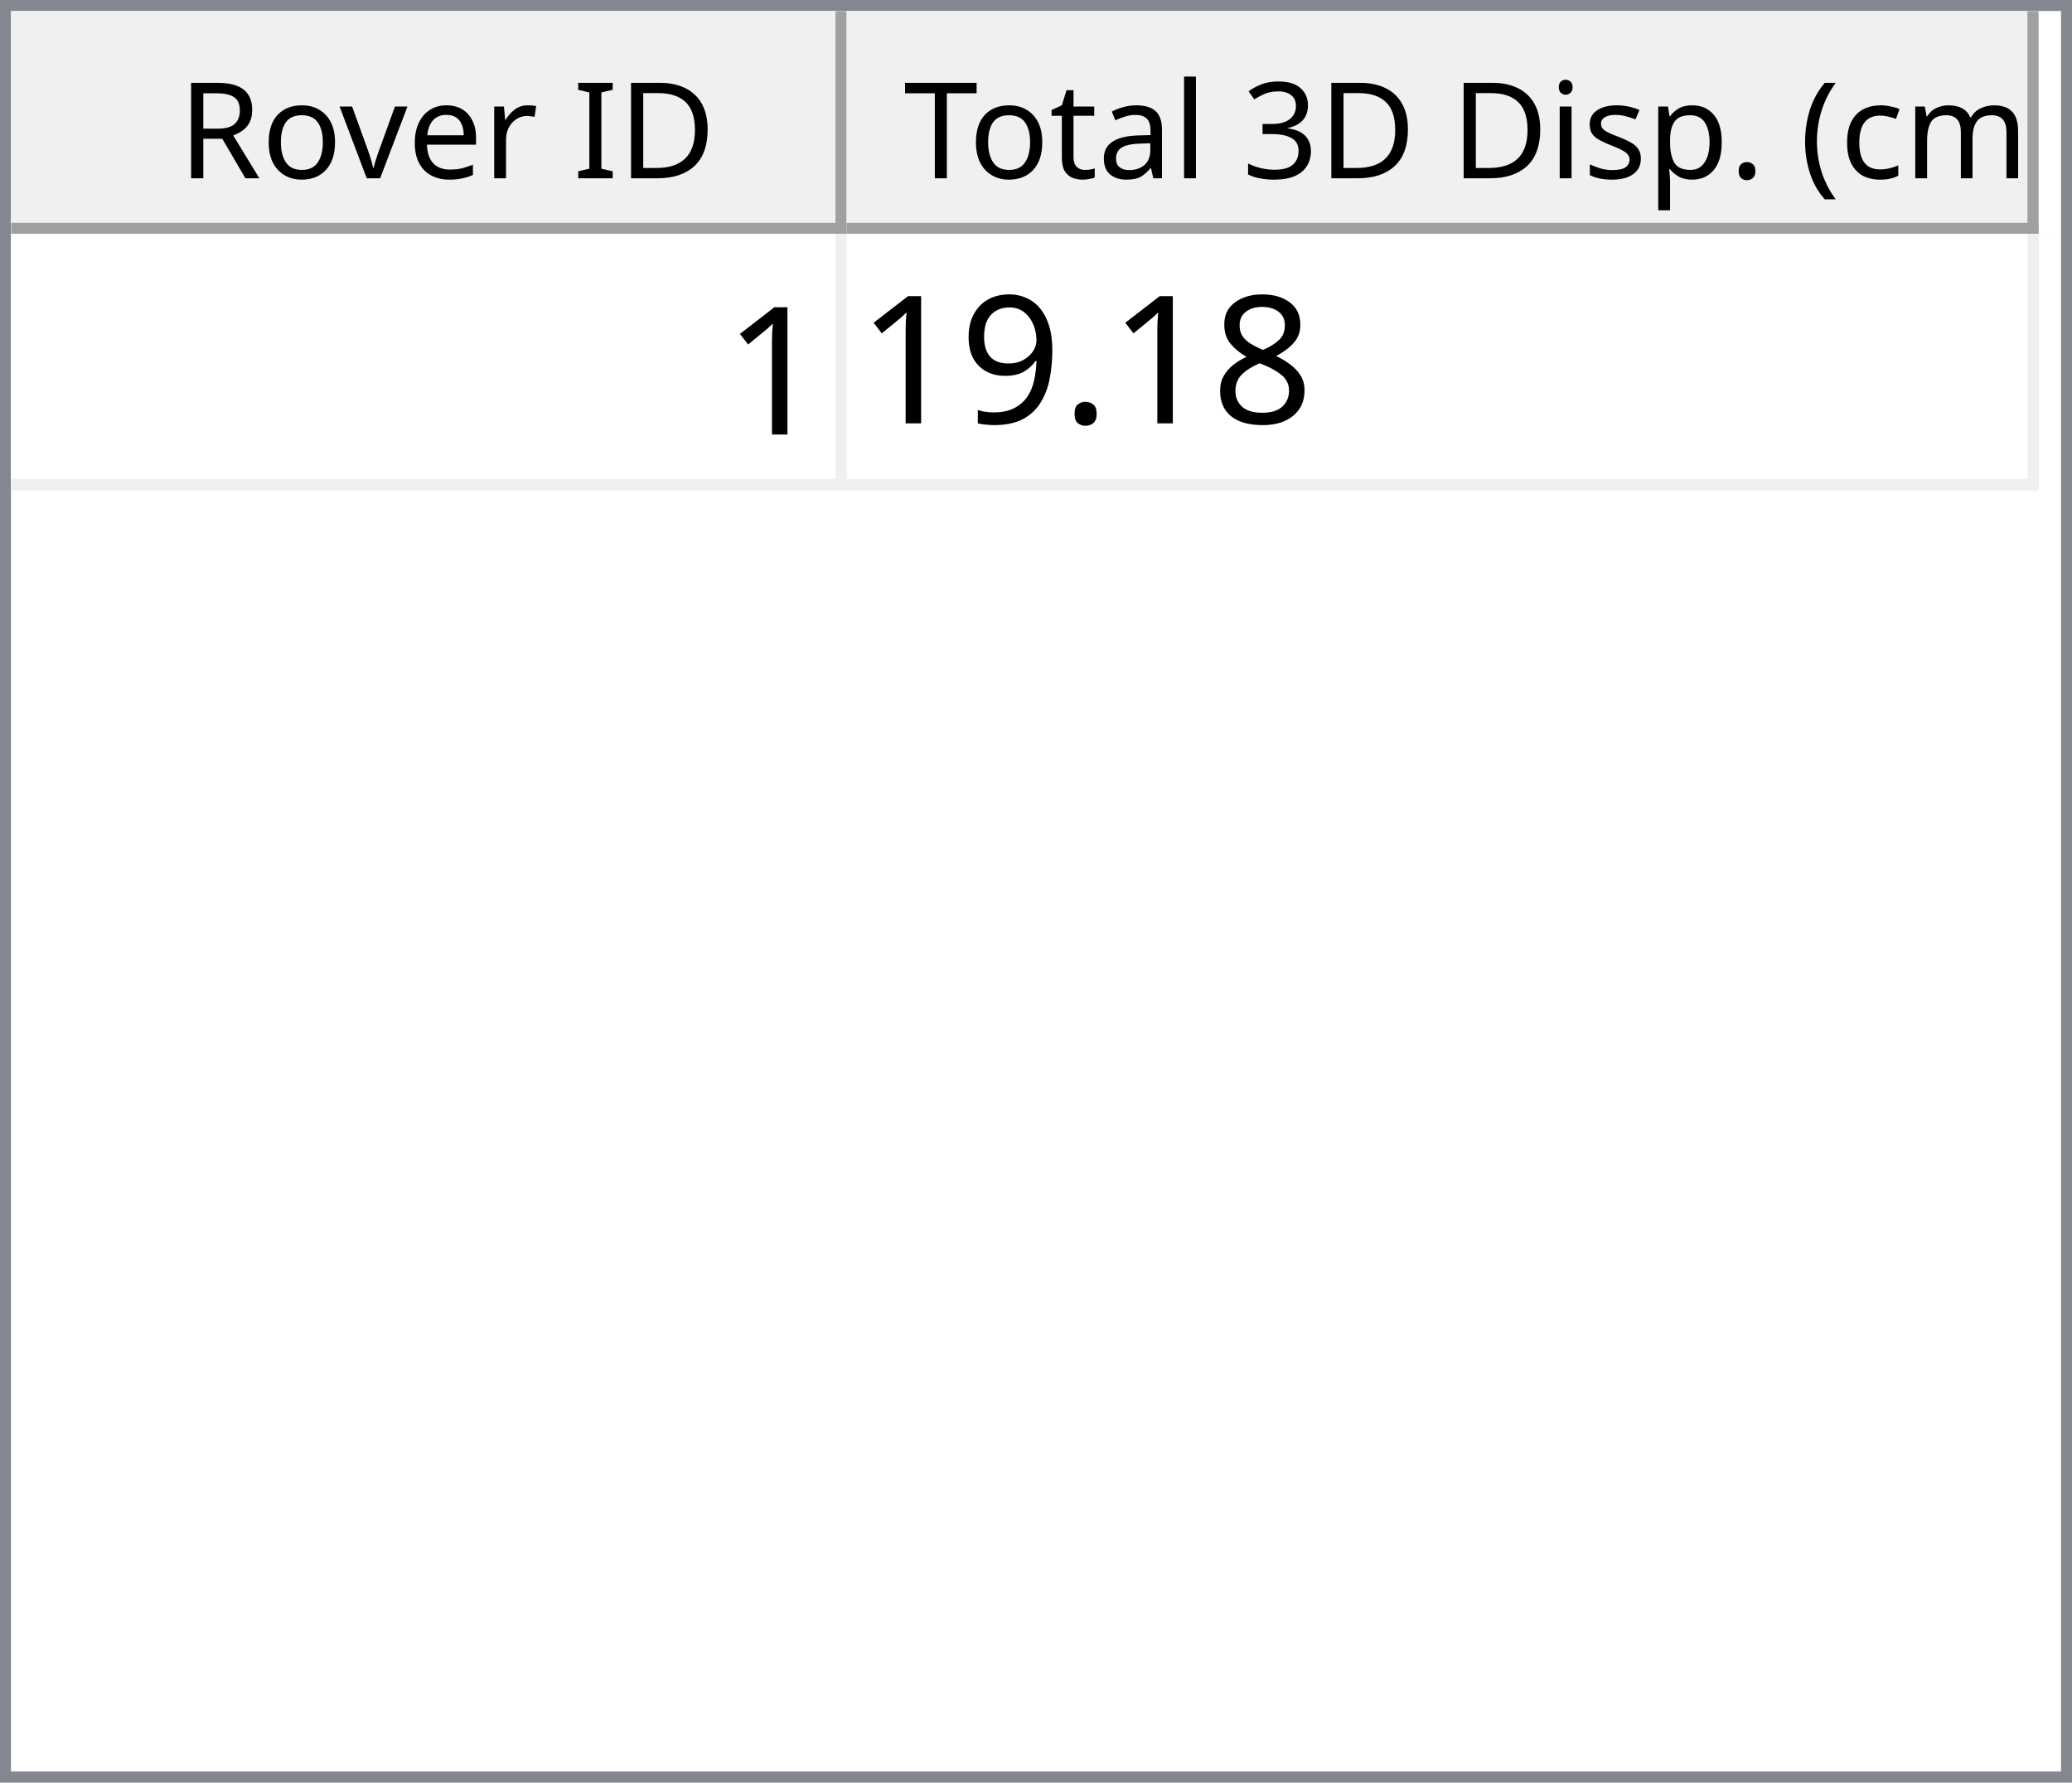
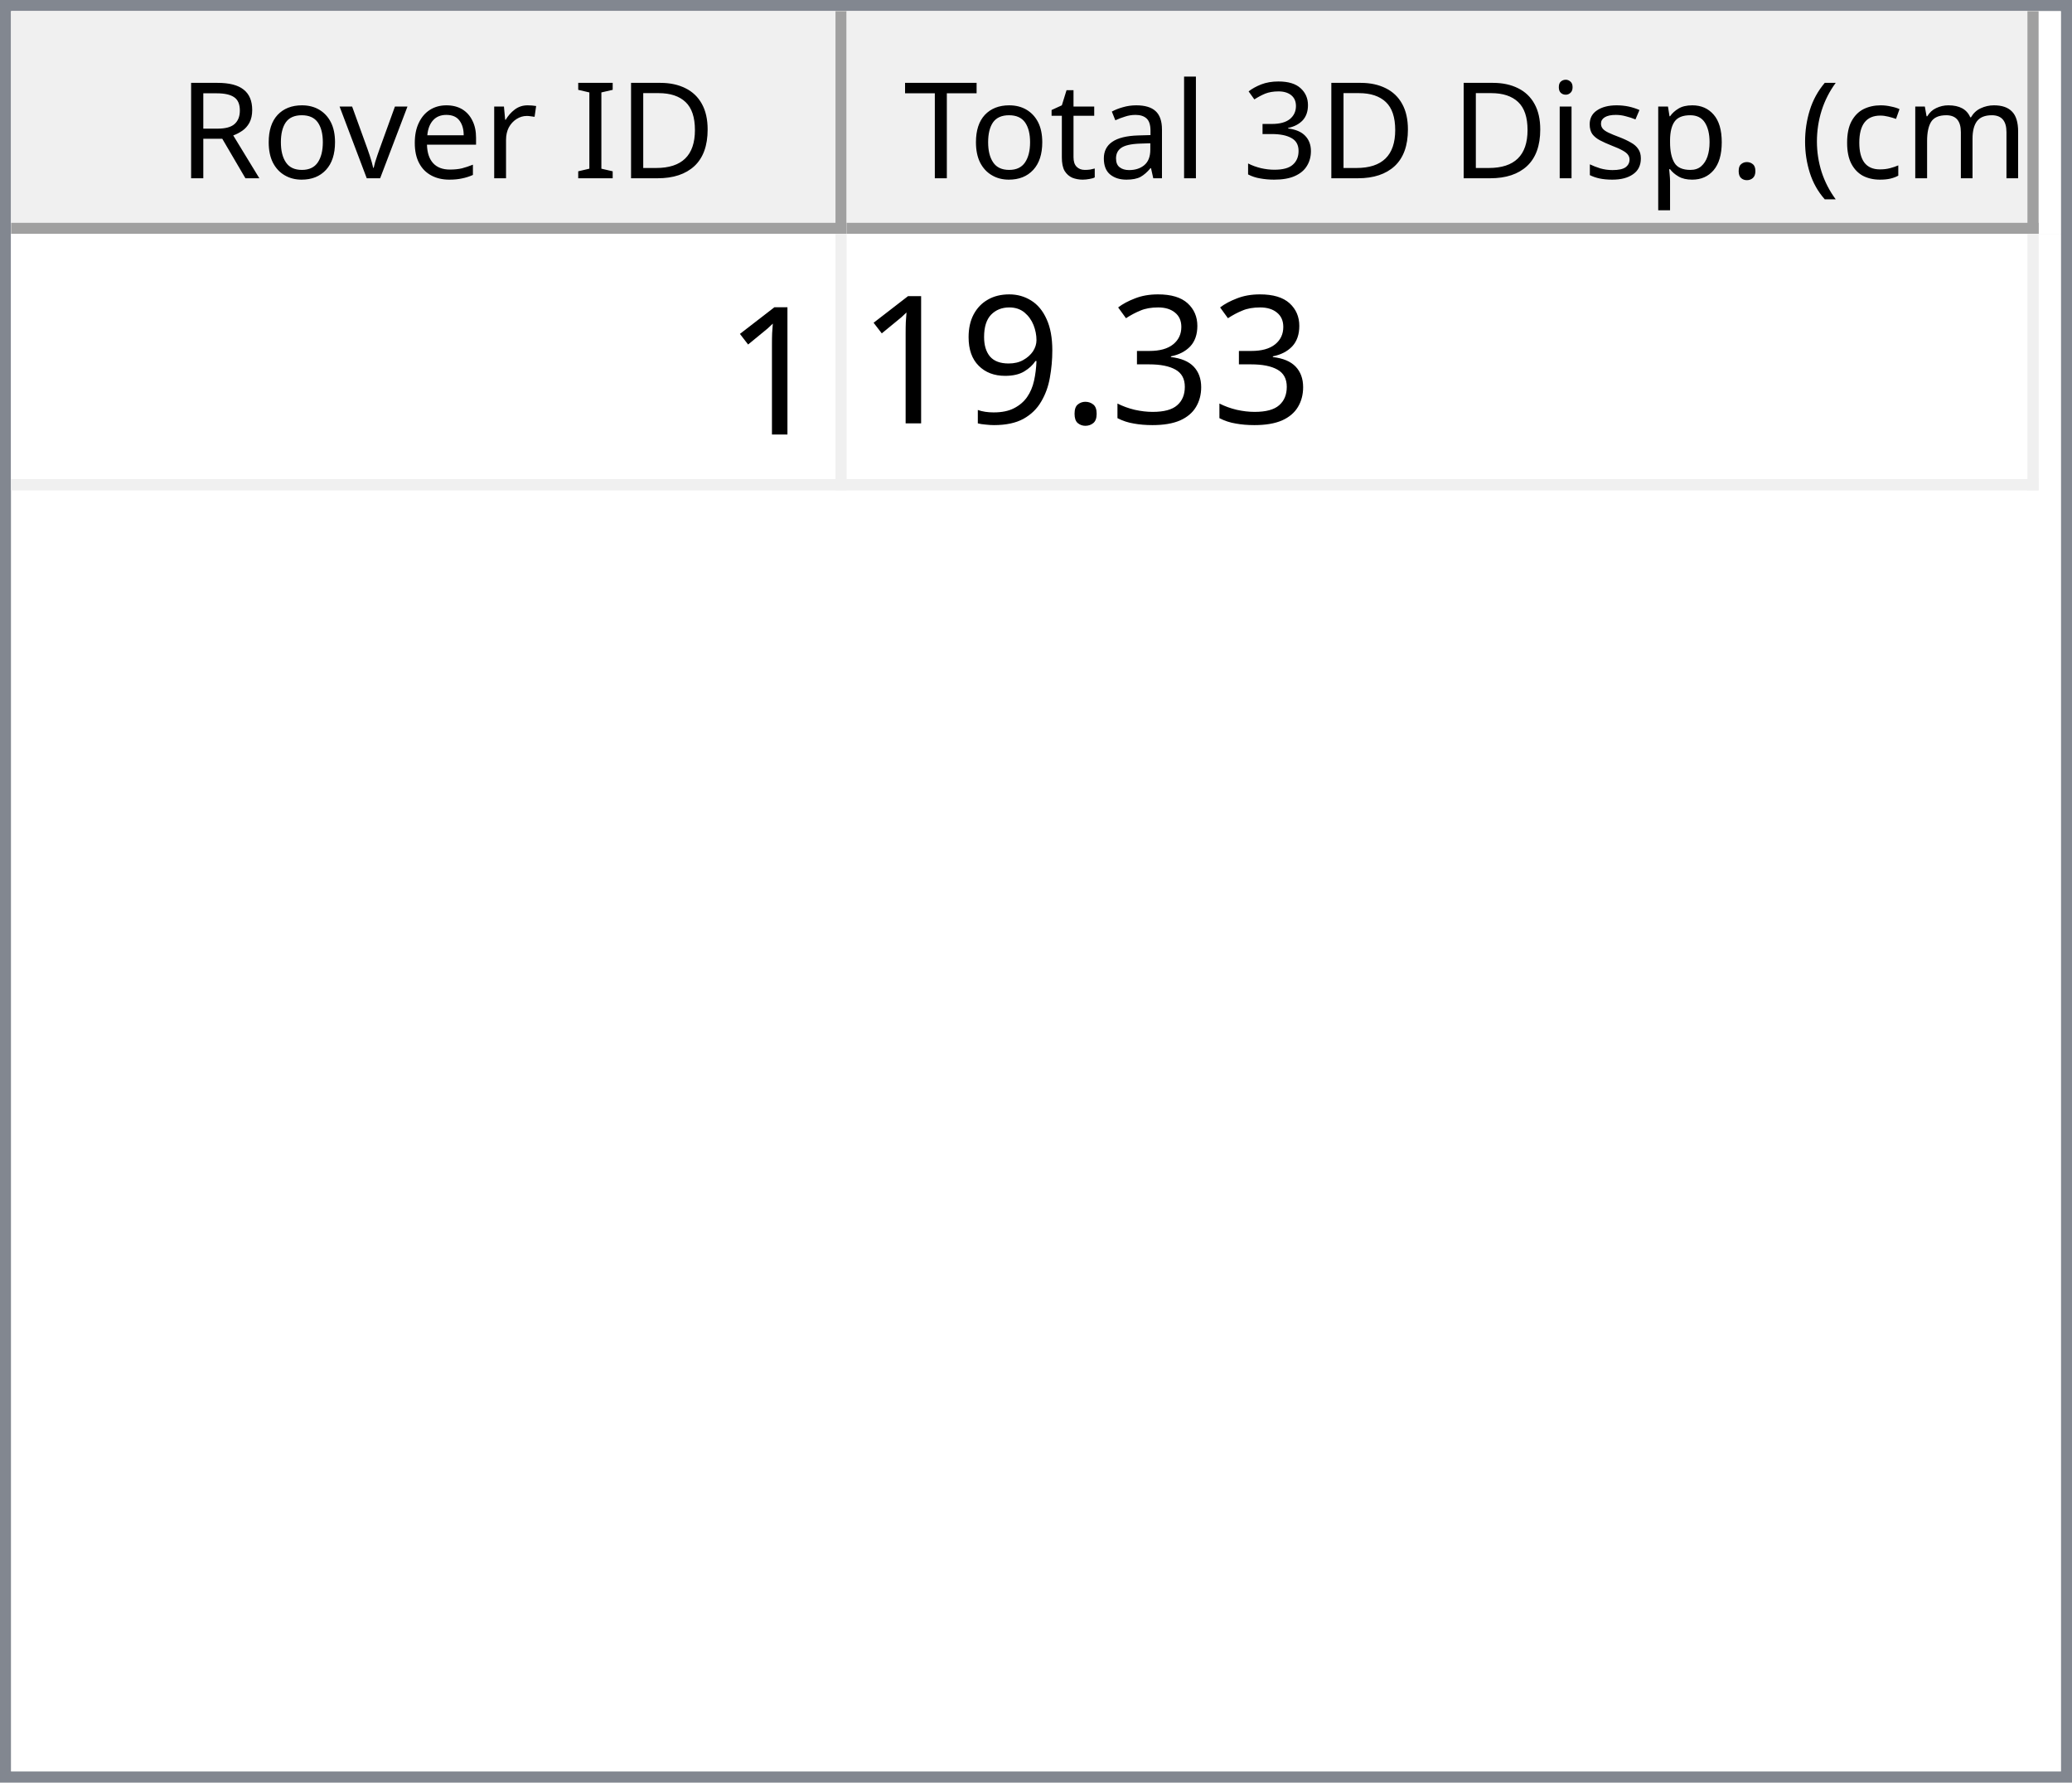
<svg xmlns="http://www.w3.org/2000/svg" style="fill-opacity:1; color-rendering:auto; color-interpolation:auto; text-rendering:auto; stroke:black; stroke-linecap:square; stroke-miterlimit:10; shape-rendering:auto; stroke-opacity:1; fill:black; stroke-dasharray:none; font-weight:normal; stroke-width:1; font-family:'Dialog'; font-style:normal; stroke-linejoin:miter; font-size:12px; stroke-dashoffset:0; image-rendering:auto;" width="186" height="160">
  <defs id="genericDefs" />
  <g>
    <defs id="defs1">
      <clipPath clipPathUnits="userSpaceOnUse" id="clipPath1">
        <path d="M0 0 L186 0 L186 160 L0 160 L0 0 Z" />
      </clipPath>
      <clipPath clipPathUnits="userSpaceOnUse" id="clipPath2">
        <path d="M0 0 L0 160 L186 160 L186 0 Z" />
      </clipPath>
      <clipPath clipPathUnits="userSpaceOnUse" id="clipPath3">
        <path d="M0 0 L0 20 L184 20 L184 0 Z" />
      </clipPath>
      <clipPath clipPathUnits="userSpaceOnUse" id="clipPath4">
        <path d="M0 0 L0 20 L75 20 L75 0 Z" />
      </clipPath>
      <clipPath clipPathUnits="userSpaceOnUse" id="clipPath5">
        <path d="M1 1 L1 19 L74 19 L74 1 Z" />
      </clipPath>
      <clipPath clipPathUnits="userSpaceOnUse" id="clipPath6">
        <path d="M0 0 L0 18 L73 18 L73 0 Z" />
      </clipPath>
      <clipPath clipPathUnits="userSpaceOnUse" id="clipPath7">
        <path d="M-0.5 -0.5 L-0.5 19.5 L74.5 19.5 L74.5 -0.5 Z" />
      </clipPath>
      <clipPath clipPathUnits="userSpaceOnUse" id="clipPath8">
        <path d="M0 0 L0 20 L107 20 L107 0 Z" />
      </clipPath>
      <clipPath clipPathUnits="userSpaceOnUse" id="clipPath9">
        <path d="M1 1 L1 19 L106 19 L106 1 Z" />
      </clipPath>
      <clipPath clipPathUnits="userSpaceOnUse" id="clipPath10">
        <path d="M0 0 L0 18 L105 18 L105 0 Z" />
      </clipPath>
      <clipPath clipPathUnits="userSpaceOnUse" id="clipPath11">
        <path d="M-0.5 -0.5 L-0.5 19.5 L106.5 19.5 L106.5 -0.5 Z" />
      </clipPath>
      <clipPath clipPathUnits="userSpaceOnUse" id="clipPath12">
        <path d="M0 0 L0 138 L184 138 L184 0 Z" />
      </clipPath>
      <clipPath clipPathUnits="userSpaceOnUse" id="clipPath13">
        <path d="M0 0 L0 23 L182 23 L182 0 Z" />
      </clipPath>
      <clipPath clipPathUnits="userSpaceOnUse" id="clipPath14">
        <path d="M-0.5 -0.5 L-0.5 22.5 L181.5 22.5 L181.5 -0.5 Z" />
      </clipPath>
      <clipPath clipPathUnits="userSpaceOnUse" id="clipPath15">
        <path d="M0 0 L0 22 L74 22 L74 0 Z" />
      </clipPath>
      <clipPath clipPathUnits="userSpaceOnUse" id="clipPath16">
        <path d="M0 0 L0 22 L106 22 L106 0 Z" />
      </clipPath>
      <font horiz-adv-x="64.551" id="font1">
        <font-face ascent="107.91" descent="25.098" units-per-em="100" style="font-style:normal; font-family:Segoe UI; font-weight:normal;" />
        <missing-glyph horiz-adv-x="64.551" d="M8.109 0 L8.109 68.266 L56.453 68.266 L56.453 0 L8.109 0 ZM15.328 7.234 L49.219 7.234 L49.219 61.031 L15.328 61.031 L15.328 7.234 Z" />
        <glyph unicode="D" horiz-adv-x="70.117" d="M9.188 0 L9.188 70.016 L28.516 70.016 Q65.531 70.016 65.531 35.891 Q65.531 19.672 55.25 9.836 Q44.969 0 27.734 0 L9.188 0 ZM17.391 62.594 L17.391 7.422 L27.828 7.422 Q41.609 7.422 49.273 14.797 Q56.938 22.172 56.938 35.688 Q56.938 62.594 28.328 62.594 L17.391 62.594 Z" />
        <glyph unicode="I" horiz-adv-x="26.611" d="M17.391 0 L9.188 0 L9.188 70.016 L17.391 70.016 L17.391 0 Z" />
        <glyph unicode=" " horiz-adv-x="27.393" d="" />
        <glyph unicode="r" horiz-adv-x="34.766" d="M34.188 41.891 Q32.078 43.5 28.125 43.5 Q23 43.5 19.555 38.672 Q16.109 33.844 16.109 25.484 L16.109 0 L8.109 0 L8.109 50 L16.109 50 L16.109 39.703 L16.312 39.703 Q18.016 44.969 21.531 47.922 Q25.047 50.875 29.391 50.875 Q32.516 50.875 34.188 50.203 L34.188 41.891 Z" />
        <glyph unicode="e" horiz-adv-x="52.295" d="M48.297 23 L12.984 23 Q13.188 14.656 17.484 10.109 Q21.781 5.562 29.297 5.562 Q37.75 5.562 44.828 11.141 L44.828 3.609 Q38.234 -1.172 27.391 -1.172 Q16.797 -1.172 10.742 5.641 Q4.688 12.453 4.688 24.812 Q4.688 36.469 11.305 43.82 Q17.922 51.172 27.734 51.172 Q37.547 51.172 42.922 44.828 Q48.297 38.484 48.297 27.203 L48.297 23 ZM40.094 29.781 Q40.047 36.719 36.75 40.578 Q33.453 44.438 27.594 44.438 Q21.922 44.438 17.969 40.383 Q14.016 36.328 13.094 29.781 L40.094 29.781 Z" />
        <glyph unicode="v" horiz-adv-x="47.9" d="M47.406 50 L27.484 0 L19.625 0 L0.688 50 L9.469 50 L22.172 13.672 Q23.578 9.672 23.922 6.688 L24.125 6.688 Q24.609 10.453 25.688 13.484 L38.969 50 L47.406 50 Z" />
        <glyph unicode="o" horiz-adv-x="58.594" d="M29 -1.172 Q17.922 -1.172 11.305 5.836 Q4.688 12.844 4.688 24.422 Q4.688 37.016 11.57 44.094 Q18.453 51.172 30.172 51.172 Q41.359 51.172 47.633 44.289 Q53.906 37.406 53.906 25.203 Q53.906 13.234 47.141 6.031 Q40.375 -1.172 29 -1.172 ZM29.594 44.438 Q21.875 44.438 17.383 39.188 Q12.891 33.938 12.891 24.703 Q12.891 15.828 17.43 10.695 Q21.969 5.562 29.594 5.562 Q37.359 5.562 41.531 10.594 Q45.703 15.625 45.703 24.906 Q45.703 34.281 41.531 39.359 Q37.359 44.438 29.594 44.438 Z" />
        <glyph unicode="R" horiz-adv-x="59.814" d="M59.375 0 L49.609 0 L37.891 19.625 Q36.281 22.359 34.766 24.289 Q33.25 26.219 31.664 27.438 Q30.078 28.656 28.25 29.219 Q26.422 29.781 24.125 29.781 L17.391 29.781 L17.391 0 L9.188 0 L9.188 70.016 L30.078 70.016 Q34.672 70.016 38.555 68.867 Q42.438 67.719 45.289 65.375 Q48.141 63.031 49.758 59.547 Q51.375 56.062 51.375 51.375 Q51.375 47.703 50.273 44.656 Q49.172 41.609 47.148 39.211 Q45.125 36.812 42.266 35.133 Q39.406 33.453 35.844 32.516 L35.844 32.328 Q37.594 31.547 38.891 30.547 Q40.188 29.547 41.359 28.18 Q42.531 26.812 43.68 25.078 Q44.828 23.344 46.234 21.047 L59.375 0 ZM17.391 62.594 L17.391 37.203 L28.516 37.203 Q31.594 37.203 34.203 38.133 Q36.812 39.062 38.719 40.797 Q40.625 42.531 41.703 45.047 Q42.781 47.562 42.781 50.688 Q42.781 56.297 39.141 59.445 Q35.5 62.594 28.609 62.594 L17.391 62.594 Z" />
        <glyph unicode=")" horiz-adv-x="30.176" d="M8.297 -15.922 L1.172 -15.922 Q16.406 2.344 16.406 26.812 Q16.406 51.469 1.078 70.016 L8.297 70.016 Q23.531 52.156 23.531 26.703 Q23.531 1.375 8.297 -15.922 Z" />
        <glyph unicode="m" horiz-adv-x="86.133" d="M79.109 0 L71.094 0 L71.094 28.719 Q71.094 37.016 68.531 40.727 Q65.969 44.438 59.906 44.438 Q54.781 44.438 51.195 39.75 Q47.609 35.062 47.609 28.516 L47.609 0 L39.594 0 L39.594 29.688 Q39.594 44.438 28.219 44.438 Q22.953 44.438 19.531 40.016 Q16.109 35.594 16.109 28.516 L16.109 0 L8.109 0 L8.109 50 L16.109 50 L16.109 42.094 L16.312 42.094 Q21.625 51.172 31.844 51.172 Q36.969 51.172 40.773 48.312 Q44.578 45.453 46 40.828 Q51.562 51.172 62.594 51.172 Q79.109 51.172 79.109 30.812 L79.109 0 Z" />
        <glyph unicode="c" horiz-adv-x="46.191" d="M42.188 2.297 Q36.422 -1.172 28.516 -1.172 Q17.828 -1.172 11.258 5.789 Q4.688 12.75 4.688 23.828 Q4.688 36.188 11.766 43.68 Q18.844 51.172 30.672 51.172 Q37.25 51.172 42.281 48.734 L42.281 40.531 Q36.719 44.438 30.375 44.438 Q22.703 44.438 17.797 38.945 Q12.891 33.453 12.891 24.516 Q12.891 15.719 17.508 10.641 Q22.125 5.562 29.891 5.562 Q36.422 5.562 42.188 9.906 L42.188 2.297 Z" />
        <glyph unicode="(" horiz-adv-x="30.176" d="M29.109 -15.922 L21.969 -15.922 Q6.844 1.375 6.844 26.703 Q6.844 52.156 21.969 70.016 L29.203 70.016 Q13.875 51.469 13.875 26.812 Q13.875 2.344 29.109 -15.922 Z" />
        <glyph unicode="." horiz-adv-x="21.68" d="M10.891 -1.078 Q8.641 -1.078 7.055 0.539 Q5.469 2.156 5.469 4.391 Q5.469 6.641 7.055 8.273 Q8.641 9.906 10.891 9.906 Q13.188 9.906 14.797 8.273 Q16.406 6.641 16.406 4.391 Q16.406 2.156 14.797 0.539 Q13.188 -1.078 10.891 -1.078 Z" />
        <glyph unicode="p" horiz-adv-x="58.789" d="M16.312 7.234 L16.109 7.234 L16.109 -23 L8.109 -23 L8.109 50 L16.109 50 L16.109 41.219 L16.312 41.219 Q22.219 51.172 33.594 51.172 Q43.266 51.172 48.688 44.461 Q54.109 37.75 54.109 26.469 Q54.109 13.922 48 6.375 Q41.891 -1.172 31.297 -1.172 Q21.578 -1.172 16.312 7.234 ZM16.109 27.391 L16.109 20.406 Q16.109 14.203 20.141 9.883 Q24.172 5.562 30.375 5.562 Q37.641 5.562 41.773 11.133 Q45.906 16.703 45.906 26.609 Q45.906 34.969 42.047 39.703 Q38.188 44.438 31.594 44.438 Q24.609 44.438 20.359 39.578 Q16.109 34.719 16.109 27.391 Z" />
        <glyph unicode="s" horiz-adv-x="42.432" d="M5.078 1.812 L5.078 10.406 Q11.625 5.562 19.484 5.562 Q30.031 5.562 30.031 12.594 Q30.031 14.594 29.125 15.992 Q28.219 17.391 26.68 18.461 Q25.141 19.531 23.07 20.383 Q21 21.234 18.609 22.172 Q15.281 23.484 12.766 24.828 Q10.25 26.172 8.57 27.859 Q6.891 29.547 6.031 31.695 Q5.172 33.844 5.172 36.719 Q5.172 40.234 6.789 42.945 Q8.406 45.656 11.086 47.484 Q13.766 49.312 17.211 50.242 Q20.656 51.172 24.312 51.172 Q30.812 51.172 35.938 48.922 L35.938 40.828 Q30.422 44.438 23.25 44.438 Q21 44.438 19.195 43.922 Q17.391 43.406 16.094 42.477 Q14.797 41.547 14.086 40.258 Q13.375 38.969 13.375 37.406 Q13.375 35.453 14.086 34.133 Q14.797 32.812 16.164 31.789 Q17.531 30.766 19.484 29.938 Q21.438 29.109 23.922 28.125 Q27.25 26.859 29.883 25.516 Q32.516 24.172 34.375 22.484 Q36.234 20.797 37.234 18.602 Q38.234 16.406 38.234 13.375 Q38.234 9.672 36.602 6.938 Q34.969 4.203 32.234 2.398 Q29.5 0.594 25.93 -0.289 Q22.359 -1.172 18.453 -1.172 Q10.75 -1.172 5.078 1.812 Z" />
        <glyph unicode="i" horiz-adv-x="24.219" d="M12.203 62.703 Q10.062 62.703 8.547 64.164 Q7.031 65.625 7.031 67.875 Q7.031 70.125 8.547 71.609 Q10.062 73.094 12.203 73.094 Q14.406 73.094 15.945 71.609 Q17.484 70.125 17.484 67.875 Q17.484 65.719 15.945 64.211 Q14.406 62.703 12.203 62.703 ZM16.109 0 L8.109 0 L8.109 50 L16.109 50 L16.109 0 Z" />
        <glyph unicode="3" horiz-adv-x="53.906" d="M46.531 19.828 Q46.531 15.094 44.75 11.211 Q42.969 7.328 39.719 4.57 Q36.469 1.812 31.93 0.297 Q27.391 -1.219 21.922 -1.219 Q11.922 -1.219 6 2.594 L6 11.188 Q13.094 5.609 22.219 5.609 Q25.875 5.609 28.828 6.539 Q31.781 7.469 33.906 9.227 Q36.031 10.984 37.18 13.477 Q38.328 15.969 38.328 19.094 Q38.328 32.812 18.797 32.812 L12.984 32.812 L12.984 39.594 L18.5 39.594 Q35.797 39.594 35.797 52.484 Q35.797 64.406 22.609 64.406 Q15.188 64.406 8.688 59.422 L8.688 67.188 Q15.375 71.188 24.609 71.188 Q29 71.188 32.57 69.969 Q36.141 68.75 38.68 66.555 Q41.219 64.359 42.609 61.281 Q44 58.203 44 54.5 Q44 40.672 30.031 36.719 L30.031 36.531 Q33.594 36.141 36.625 34.797 Q39.656 33.453 41.852 31.305 Q44.047 29.156 45.289 26.25 Q46.531 23.344 46.531 19.828 Z" />
        <glyph unicode="l" horiz-adv-x="24.219" d="M16.109 0 L8.109 0 L8.109 74.031 L16.109 74.031 L16.109 0 Z" />
        <glyph unicode="a" horiz-adv-x="50.879" d="M43.891 0 L35.891 0 L35.891 7.812 L35.688 7.812 Q30.469 -1.172 20.312 -1.172 Q12.844 -1.172 8.617 2.781 Q4.391 6.734 4.391 13.281 Q4.391 27.297 20.906 29.594 L35.891 31.688 Q35.891 44.438 25.594 44.438 Q16.547 44.438 9.281 38.281 L9.281 46.484 Q16.656 51.172 26.266 51.172 Q43.891 51.172 43.891 32.516 L43.891 0 ZM35.891 25.297 L23.828 23.641 Q18.266 22.859 15.43 20.875 Q12.594 18.891 12.594 13.875 Q12.594 10.203 15.211 7.883 Q17.828 5.562 22.172 5.562 Q28.125 5.562 32.008 9.742 Q35.891 13.922 35.891 20.312 L35.891 25.297 Z" />
        <glyph unicode="t" horiz-adv-x="33.887" d="M31.297 0.484 Q28.469 -1.078 23.828 -1.078 Q10.688 -1.078 10.688 13.578 L10.688 43.172 L2.094 43.172 L2.094 50 L10.688 50 L10.688 62.203 L18.703 64.797 L18.703 50 L31.297 50 L31.297 43.172 L18.703 43.172 L18.703 14.984 Q18.703 9.969 20.414 7.82 Q22.125 5.672 26.078 5.672 Q29.109 5.672 31.297 7.328 L31.297 0.484 Z" />
        <glyph unicode="T" horiz-adv-x="52.393" d="M50.594 62.594 L30.375 62.594 L30.375 0 L22.172 0 L22.172 62.594 L2 62.594 L2 70.016 L50.594 70.016 L50.594 62.594 Z" />
      </font>
      <font horiz-adv-x="75.0" id="font2">
        <font-face ascent="100.537" descent="21.973" units-per-em="100" style="font-style:normal; font-family:sans-serif; font-weight:normal;" />
        <missing-glyph horiz-adv-x="75.0" d="M12.5 0 L12.5 62.5 L62.5 62.5 L62.5 0 L12.5 0 ZM14.062 1.562 L60.938 1.562 L60.938 60.938 L14.062 60.938 L14.062 1.562 Z" />
        <glyph unicode="1" horiz-adv-x="55.615" d="M37.25 0 L28.469 0 L28.469 56 Q25.297 52.984 20.141 49.953 Q14.984 46.922 10.891 45.406 L10.891 53.906 Q18.266 57.375 23.781 62.305 Q29.297 67.234 31.594 71.875 L37.25 71.875 L37.25 0 Z" />
-         <glyph unicode="8" horiz-adv-x="55.615" d="M17.672 38.812 Q12.203 40.828 9.57 44.539 Q6.938 48.25 6.938 53.422 Q6.938 61.234 12.555 66.555 Q18.172 71.875 27.484 71.875 Q36.859 71.875 42.578 66.43 Q48.297 60.984 48.297 53.172 Q48.297 48.188 45.68 44.508 Q43.062 40.828 37.75 38.812 Q44.344 36.672 47.781 31.883 Q51.219 27.094 51.219 20.453 Q51.219 11.281 44.727 5.031 Q38.234 -1.219 27.641 -1.219 Q17.047 -1.219 10.547 5.055 Q4.047 11.328 4.047 20.703 Q4.047 27.688 7.594 32.398 Q11.141 37.109 17.672 38.812 ZM15.922 53.719 Q15.922 48.641 19.195 45.414 Q22.469 42.188 27.688 42.188 Q32.766 42.188 36.016 45.383 Q39.266 48.578 39.266 53.219 Q39.266 58.062 35.914 61.359 Q32.562 64.656 27.594 64.656 Q22.562 64.656 19.242 61.43 Q15.922 58.203 15.922 53.719 ZM13.094 20.656 Q13.094 16.891 14.875 13.375 Q16.656 9.859 20.172 7.93 Q23.688 6 27.734 6 Q34.031 6 38.133 10.055 Q42.234 14.109 42.234 20.359 Q42.234 26.703 38.016 30.859 Q33.797 35.016 27.438 35.016 Q21.234 35.016 17.164 30.914 Q13.094 26.812 13.094 20.656 Z" />
+         <glyph unicode="3" horiz-adv-x="55.615" d="M4.203 18.891 L12.984 20.062 Q14.5 12.594 18.141 9.297 Q21.781 6 27 6 Q33.203 6 37.477 10.297 Q41.75 14.594 41.75 20.953 Q41.75 27 37.797 30.93 Q33.844 34.859 27.734 34.859 Q25.25 34.859 21.531 33.891 L22.516 41.609 Q23.391 41.5 23.922 41.5 Q29.547 41.5 34.039 44.43 Q38.531 47.359 38.531 53.469 Q38.531 58.297 35.258 61.477 Q31.984 64.656 26.812 64.656 Q21.688 64.656 18.266 61.43 Q14.844 58.203 13.875 51.766 L5.078 53.328 Q6.688 62.156 12.398 67.016 Q18.109 71.875 26.609 71.875 Q32.469 71.875 37.398 69.359 Q42.328 66.844 44.945 62.5 Q47.562 58.156 47.562 53.266 Q47.562 48.641 45.07 44.828 Q42.578 41.016 37.703 38.766 Q44.047 37.312 47.562 32.695 Q51.078 28.078 51.078 21.141 Q51.078 11.766 44.242 5.25 Q37.406 -1.266 26.953 -1.266 Q17.531 -1.266 11.305 4.352 Q5.078 9.969 4.203 18.891 Z" />
        <glyph unicode="." horiz-adv-x="27.783" d="M9.078 0 L9.078 10.016 L19.094 10.016 L19.094 0 L9.078 0 Z" />
        <glyph unicode="9" horiz-adv-x="55.615" d="M5.469 16.547 L13.922 17.328 Q14.984 11.375 18.016 8.688 Q21.047 6 25.781 6 Q29.828 6 32.883 7.859 Q35.938 9.719 37.891 12.82 Q39.844 15.922 41.164 21.195 Q42.484 26.469 42.484 31.938 Q42.484 32.516 42.438 33.688 Q39.797 29.5 35.234 26.883 Q30.672 24.266 25.344 24.266 Q16.453 24.266 10.305 30.711 Q4.156 37.156 4.156 47.703 Q4.156 58.594 10.578 65.234 Q17 71.875 26.656 71.875 Q33.641 71.875 39.43 68.117 Q45.219 64.359 48.219 57.398 Q51.219 50.438 51.219 37.25 Q51.219 23.531 48.242 15.406 Q45.266 7.281 39.383 3.031 Q33.5 -1.219 25.594 -1.219 Q17.188 -1.219 11.867 3.445 Q6.547 8.109 5.469 16.547 ZM41.453 48.141 Q41.453 55.719 37.43 60.156 Q33.406 64.594 27.734 64.594 Q21.875 64.594 17.531 59.812 Q13.188 55.031 13.188 47.406 Q13.188 40.578 17.312 36.305 Q21.438 32.031 27.484 32.031 Q33.594 32.031 37.523 36.305 Q41.453 40.578 41.453 48.141 Z" />
      </font>
    </defs>
    <g style="fill:white; stroke:white;">
      <rect x="0" y="0" width="186" style="clip-path:url(#clipPath1); stroke:none;" height="160" />
    </g>
    <g style="fill:white; text-rendering:optimizeSpeed; color-rendering:optimizeSpeed; image-rendering:optimizeSpeed; shape-rendering:crispEdges; stroke:white; color-interpolation:sRGB;">
      <rect x="0" width="186" height="160" y="0" style="stroke:none;" />
      <path style="stroke:none;" d="M0 160 L186 160 L186 0 L0 0 Z" />
    </g>
    <g style="fill:rgb(240,240,240); font-family:'Segoe UI'; stroke:rgb(240,240,240);">
      <rect x="0" y="0" width="186" style="clip-path:url(#clipPath2); stroke:none;" height="160" />
    </g>
    <g style="fill:rgb(130,135,144); font-family:'Segoe UI'; stroke:rgb(130,135,144);">
      <path d="M0 0 L186 0 L186 160 L0 160 L0 0 ZM1 1 L185 1 L185 159 L1 159 L1 1 Z" style="fill-rule:evenodd; clip-path:url(#clipPath2); stroke:none;" />
    </g>
    <g style="fill:white; font-family:'Segoe UI'; stroke:white;" transform="translate(1,1)">
      <rect x="0" y="0" width="184" style="clip-path:url(#clipPath3); stroke:none;" height="20" />
    </g>
    <g style="fill:rgb(240,240,240); font-family:'Segoe UI'; stroke:rgb(240,240,240);" transform="translate(1,1)">
      <rect x="0" y="0" width="75" style="clip-path:url(#clipPath4); stroke:none;" height="20" />
    </g>
    <g style="font-family:'Segoe UI';" transform="translate(2,2)">
      <text x="14" xml:space="preserve" y="14" style="clip-path:url(#clipPath6); stroke:none;">Rover ID</text>
    </g>
    <g style="fill:rgb(160,160,160); font-family:'Segoe UI'; stroke:rgb(160,160,160); stroke-linejoin:bevel;" transform="translate(1.5,1.5)">
      <line x1="74" x2="74" y1="0" style="fill:none; clip-path:url(#clipPath7);" y2="19" />
    </g>
    <g style="fill:rgb(160,160,160); font-family:'Segoe UI'; stroke:rgb(160,160,160); stroke-linejoin:bevel;" transform="matrix(1,0,0,1,1,1) translate(0.5,0.5)">
      <line x1="0" x2="74" y1="19" style="fill:none; clip-path:url(#clipPath7);" y2="19" />
    </g>
    <g style="fill:rgb(240,240,240); font-family:'Segoe UI'; stroke:rgb(240,240,240);" transform="translate(76,1)">
      <rect x="0" y="0" width="107" style="clip-path:url(#clipPath8); stroke:none;" height="20" />
    </g>
    <g style="font-family:'Segoe UI';" transform="translate(77,2)">
      <text x="1" xml:space="preserve" y="14" style="clip-path:url(#clipPath10); stroke:none;"> Total 3D Disp. (cm)</text>
    </g>
    <g style="fill:rgb(160,160,160); font-family:'Segoe UI'; stroke:rgb(160,160,160); stroke-linejoin:bevel;" transform="translate(76.5,1.5)">
      <line x1="106" x2="106" y1="0" style="fill:none; clip-path:url(#clipPath11);" y2="19" />
    </g>
    <g style="fill:rgb(160,160,160); font-family:'Segoe UI'; stroke:rgb(160,160,160); stroke-linejoin:bevel;" transform="matrix(1,0,0,1,76,1) translate(0.5,0.5)">
      <line x1="0" x2="106" y1="19" style="fill:none; clip-path:url(#clipPath11);" y2="19" />
    </g>
    <g style="fill:white; font-family:'Segoe UI'; stroke:white;" transform="translate(1,21)">
      <rect x="0" y="0" width="184" style="clip-path:url(#clipPath12); stroke:none;" height="138" />
    </g>
    <g style="fill:rgb(240,240,240); font-size:16px; font-family:sans-serif; stroke:rgb(240,240,240);" transform="translate(1,21)">
      <rect x="0" y="0" width="182" style="clip-path:url(#clipPath13); stroke:none;" height="23" />
      <line transform="translate(0.5,0.5)" x1="0" x2="181" y1="22" style="clip-path:url(#clipPath14); fill:none; stroke-linejoin:bevel;" y2="22" />
    </g>
    <g transform="matrix(1,0,0,1,1,21) translate(0.5,0.5)" style="fill:rgb(240,240,240); font-size:16px; font-family:sans-serif; stroke:rgb(240,240,240); stroke-linejoin:bevel;">
      <line x1="74" x2="74" y1="0" style="fill:none; clip-path:url(#clipPath14);" y2="22" />
    </g>
    <g transform="matrix(1,0,0,1,1,21) translate(0.5,0.5)" style="fill:rgb(240,240,240); font-size:16px; font-family:sans-serif; stroke:rgb(240,240,240); stroke-linejoin:bevel;">
      <line x1="181" x2="181" y1="0" style="fill:none; clip-path:url(#clipPath14);" y2="22" />
    </g>
    <g style="fill:white; font-size:16px; font-family:sans-serif; stroke:white;" transform="matrix(1,0,0,1,1,21)">
      <rect x="0" y="0" width="74" style="clip-path:url(#clipPath15); stroke:none;" height="22" />
      <text x="64" y="18" style="fill:black; clip-path:url(#clipPath15); stroke:none;" xml:space="preserve">1</text>
    </g>
    <g style="fill:white; font-size:16px; font-family:sans-serif; stroke:white;" transform="matrix(1,0,0,1,1,21) translate(75,0)">
      <rect x="0" y="0" width="106" style="clip-path:url(#clipPath16); stroke:none;" height="22" />
-       <text x="1" y="17" style="fill:black; clip-path:url(#clipPath16); stroke:none;" xml:space="preserve">19.18</text>
+       <text x="1" y="17" style="fill:black; clip-path:url(#clipPath16); stroke:none;" xml:space="preserve">19.33</text>
    </g>
  </g>
</svg>
